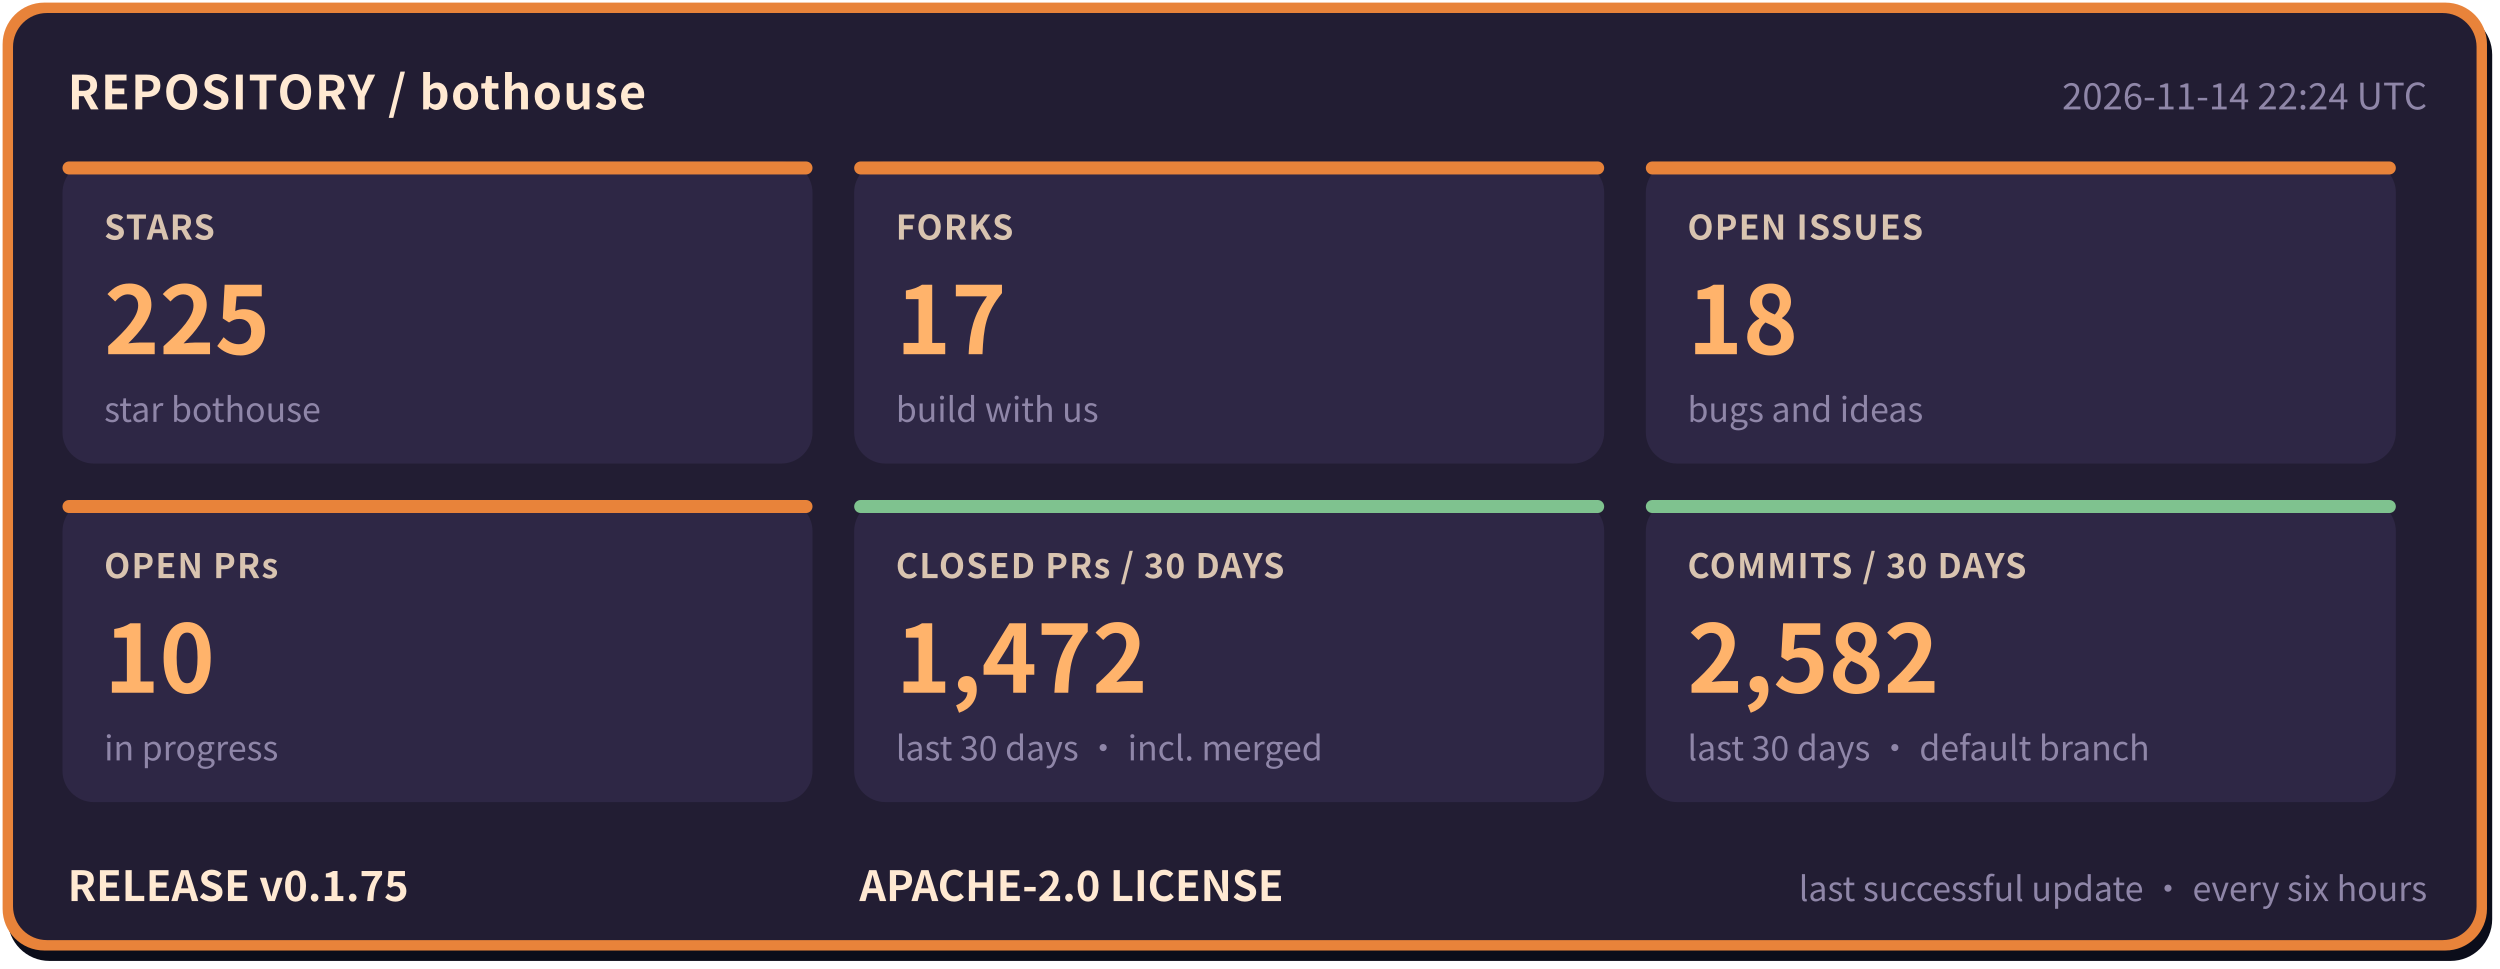
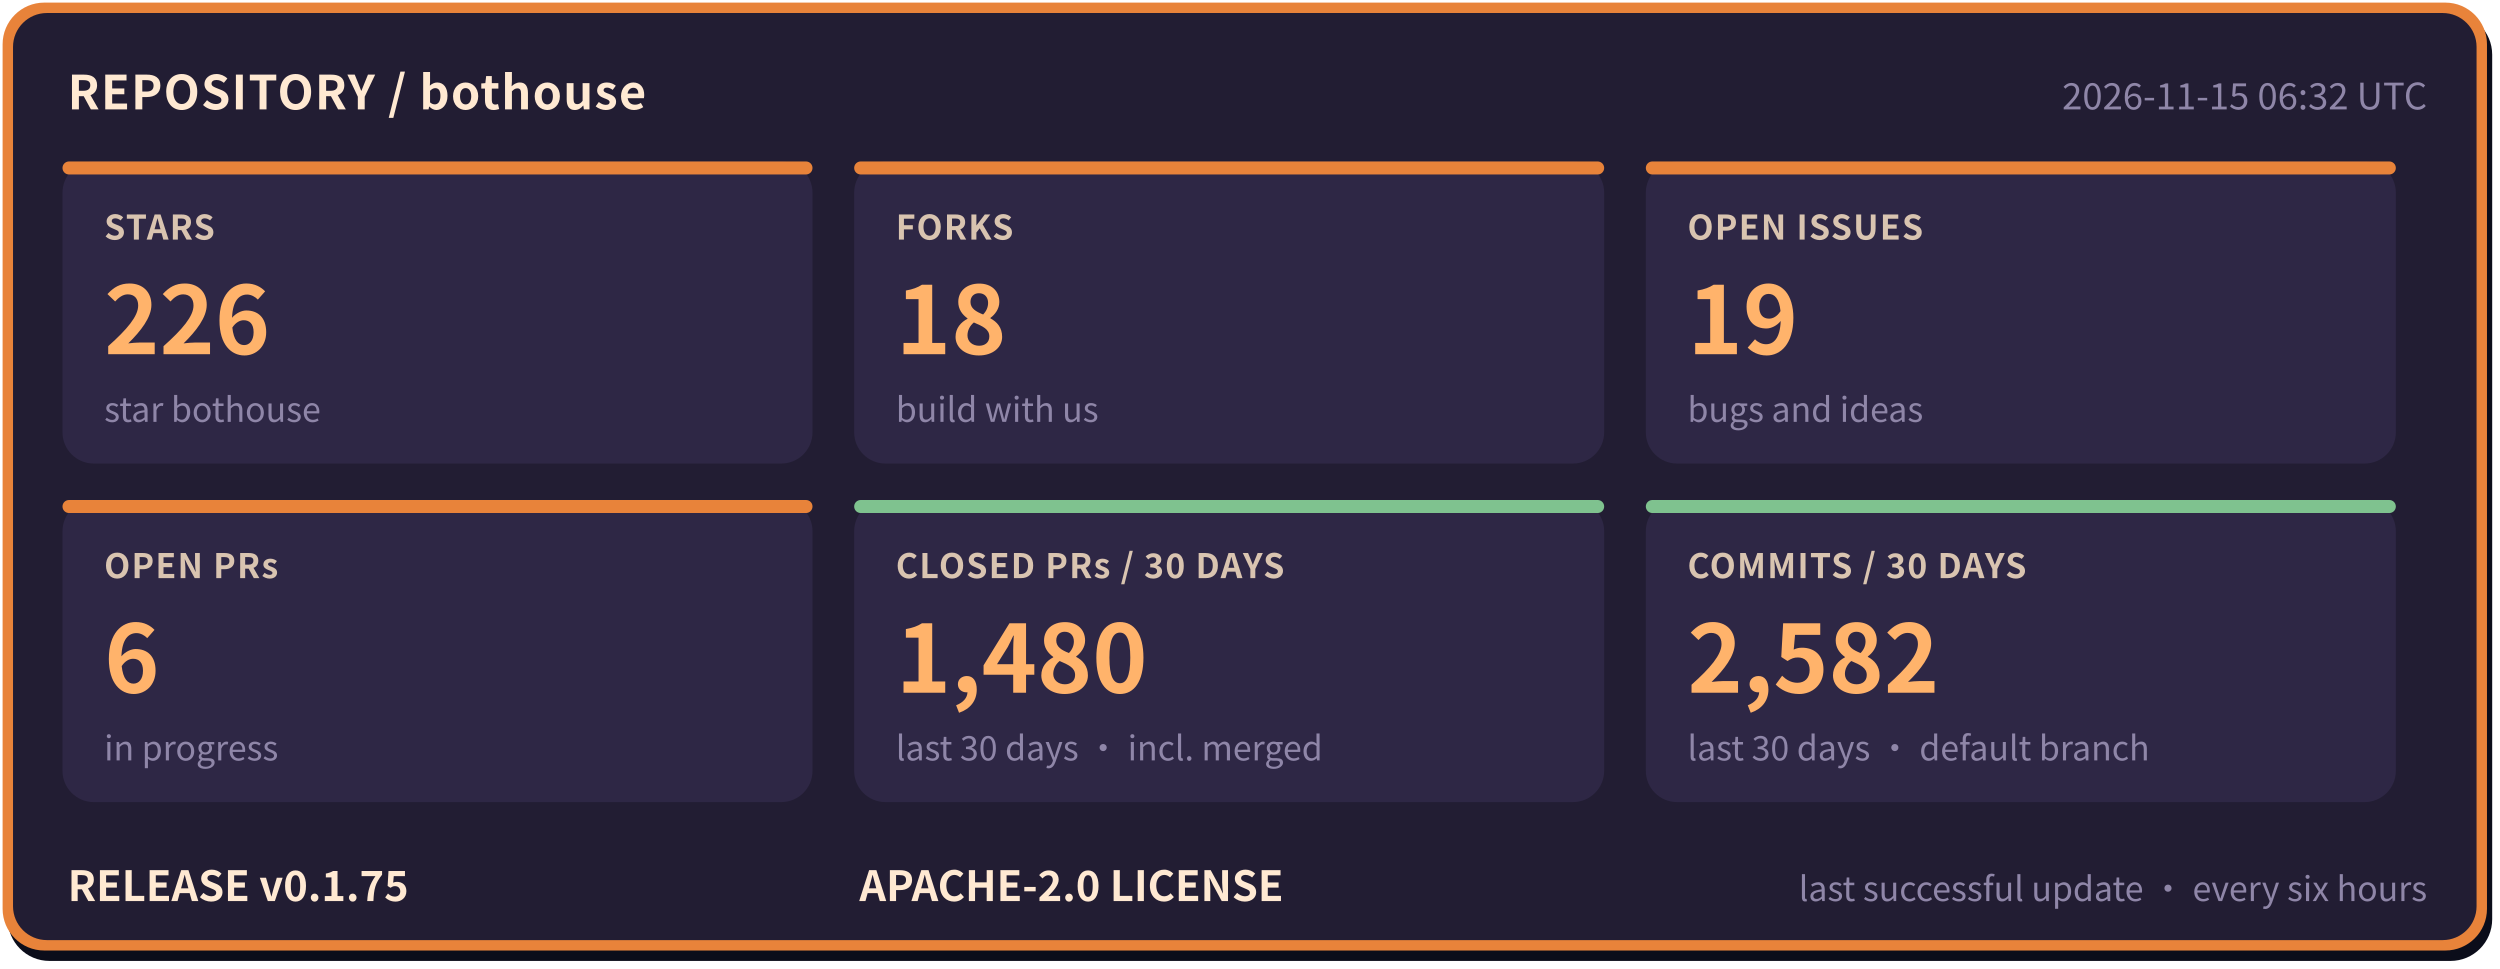
- <svg xmlns="http://www.w3.org/2000/svg" width="960" height="372" viewBox="0 0 960 372" role="img" aria-label="bothouse repository status: STARS 225, FORKS 17, OPEN ISSUES 18, OPEN PRs 10, CLOSED PRs / 30 DAYS 1472, COMMITS / 30 DAYS 2582, RELEASE v0.1.75" font-family="'PingFang SC','Hiragino Sans GB','Microsoft YaHei','Noto Sans CJK SC',-apple-system,'Segoe UI',sans-serif">
+ <svg xmlns="http://www.w3.org/2000/svg" width="960" height="372" viewBox="0 0 960 372" role="img" aria-label="bothouse repository status: STARS 226, FORKS 18, OPEN ISSUES 19, OPEN PRs 6, CLOSED PRs / 30 DAYS 1480, COMMITS / 30 DAYS 2582, RELEASE v0.1.75" font-family="'PingFang SC','Hiragino Sans GB','Microsoft YaHei','Noto Sans CJK SC',-apple-system,'Segoe UI',sans-serif">
  <rect x="3" y="5" width="954" height="364" rx="16" fill="#0b0d1a" />
  <rect x="1" y="1" width="954" height="364" rx="16" fill="#e8833a" />
  <rect x="5" y="5" width="946" height="356" rx="13" fill="#221d33" />
  <text x="26" y="42" font-size="18" font-weight="700" letter-spacing="0.5" fill="#ffe9d2">REPOSITORY / bothouse</text>
-   <text x="932" y="42" font-size="14" fill="#8f86a8" text-anchor="end">2026-11-14 22:24 UTC</text>
+   <text x="932" y="42" font-size="14" fill="#8f86a8" text-anchor="end">2026-11-15 06:32 UTC</text>
  <rect x="24" y="62" width="288" height="116" rx="12" fill="#2e2745" />
  <rect x="24" y="62" width="288" height="5" rx="2.5" fill="#e8833a" />
  <text x="40" y="92" font-size="13" font-weight="600" letter-spacing="0.5" fill="#d9c4b0">STARS</text>
-   <text x="40" y="136" font-size="36" font-weight="800" fill="#ffb36b">225</text>
+   <text x="40" y="136" font-size="36" font-weight="800" fill="#ffb36b">226</text>
  <text x="40" y="162" font-size="13" fill="#8f86a8">star bothouse</text>
  <rect x="328" y="62" width="288" height="116" rx="12" fill="#2e2745" />
  <rect x="328" y="62" width="288" height="5" rx="2.5" fill="#e8833a" />
  <text x="344" y="92" font-size="13" font-weight="600" letter-spacing="0.5" fill="#d9c4b0">FORKS</text>
-   <text x="344" y="136" font-size="36" font-weight="800" fill="#ffb36b">17</text>
+   <text x="344" y="136" font-size="36" font-weight="800" fill="#ffb36b">18</text>
  <text x="344" y="162" font-size="13" fill="#8f86a8">build with us</text>
  <rect x="632" y="62" width="288" height="116" rx="12" fill="#2e2745" />
  <rect x="632" y="62" width="288" height="5" rx="2.5" fill="#e8833a" />
  <text x="648" y="92" font-size="13" font-weight="600" letter-spacing="0.5" fill="#d9c4b0">OPEN ISSUES</text>
-   <text x="648" y="136" font-size="36" font-weight="800" fill="#ffb36b">18</text>
+   <text x="648" y="136" font-size="36" font-weight="800" fill="#ffb36b">19</text>
  <text x="648" y="162" font-size="13" fill="#8f86a8">bugs and ideas</text>
  <rect x="24" y="192" width="288" height="116" rx="12" fill="#2e2745" />
  <rect x="24" y="192" width="288" height="5" rx="2.5" fill="#e8833a" />
  <text x="40" y="222" font-size="13" font-weight="600" letter-spacing="0.5" fill="#d9c4b0">OPEN PRs</text>
-   <text x="40" y="266" font-size="36" font-weight="800" fill="#ffb36b">10</text>
+   <text x="40" y="266" font-size="36" font-weight="800" fill="#ffb36b">6</text>
  <text x="40" y="292" font-size="13" fill="#8f86a8">in progress</text>
  <rect x="328" y="192" width="288" height="116" rx="12" fill="#2e2745" />
  <rect x="328" y="192" width="288" height="5" rx="2.5" fill="#7fc28f" />
  <text x="344" y="222" font-size="13" font-weight="600" letter-spacing="0.5" fill="#d9c4b0">CLOSED PRs / 30 DAYS</text>
-   <text x="344" y="266" font-size="36" font-weight="800" fill="#ffb36b">1,472</text>
+   <text x="344" y="266" font-size="36" font-weight="800" fill="#ffb36b">1,480</text>
  <text x="344" y="292" font-size="13" fill="#8f86a8">last 30 days · incl. merged</text>
  <rect x="632" y="192" width="288" height="116" rx="12" fill="#2e2745" />
  <rect x="632" y="192" width="288" height="5" rx="2.5" fill="#7fc28f" />
  <text x="648" y="222" font-size="13" font-weight="600" letter-spacing="0.5" fill="#d9c4b0">COMMITS / 30 DAYS</text>
  <text x="648" y="266" font-size="36" font-weight="800" fill="#ffb36b">2,582</text>
  <text x="648" y="292" font-size="13" fill="#8f86a8">last 30 days · default branch</text>
  <text x="26" y="346" font-size="16" font-weight="700" fill="#ffe9d2">RELEASE v0.1.75</text>
  <text x="330" y="346" font-size="16" font-weight="700" fill="#ffe9d2">APACHE-2.0 LICENSE</text>
  <text x="932" y="346" font-size="13" fill="#8f86a8" text-anchor="end">last successful update · every six hours</text>
</svg>
